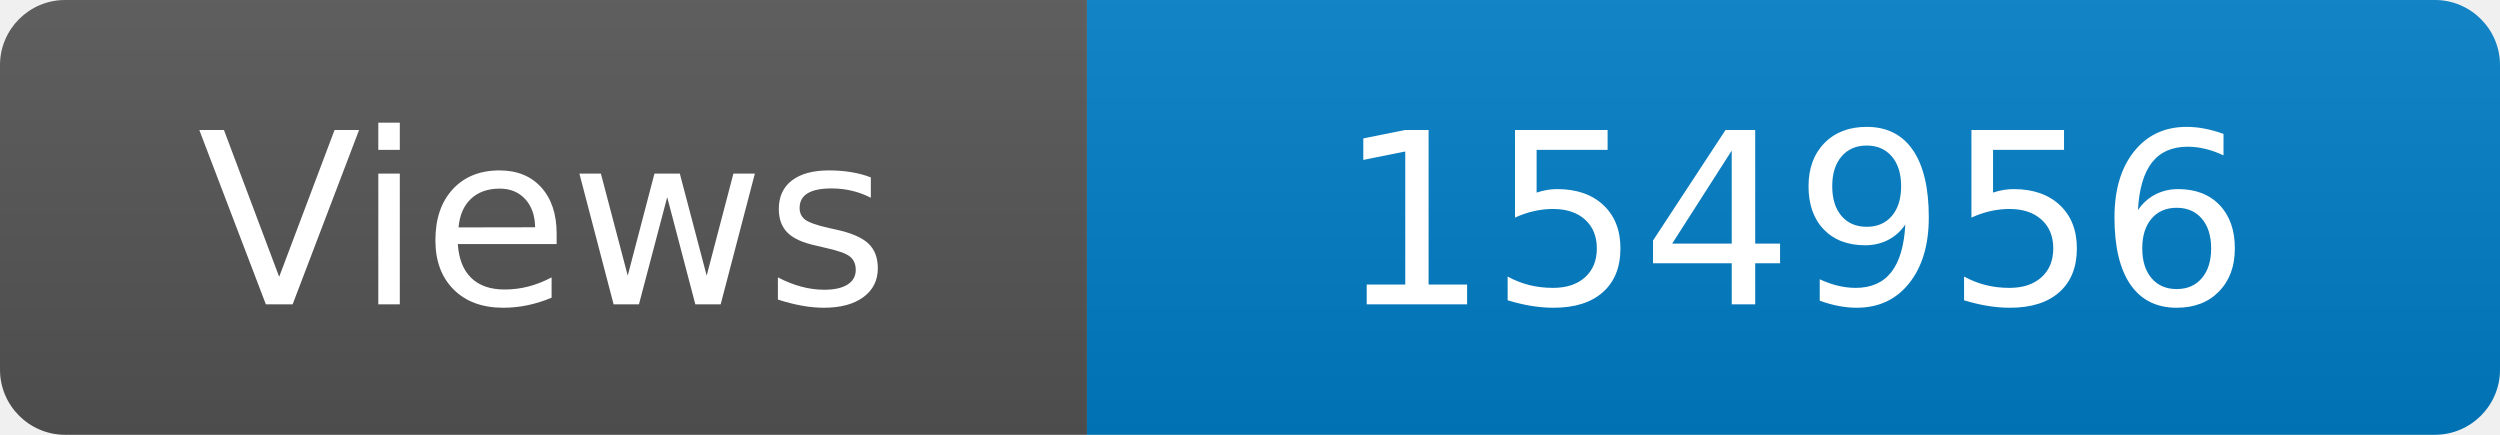
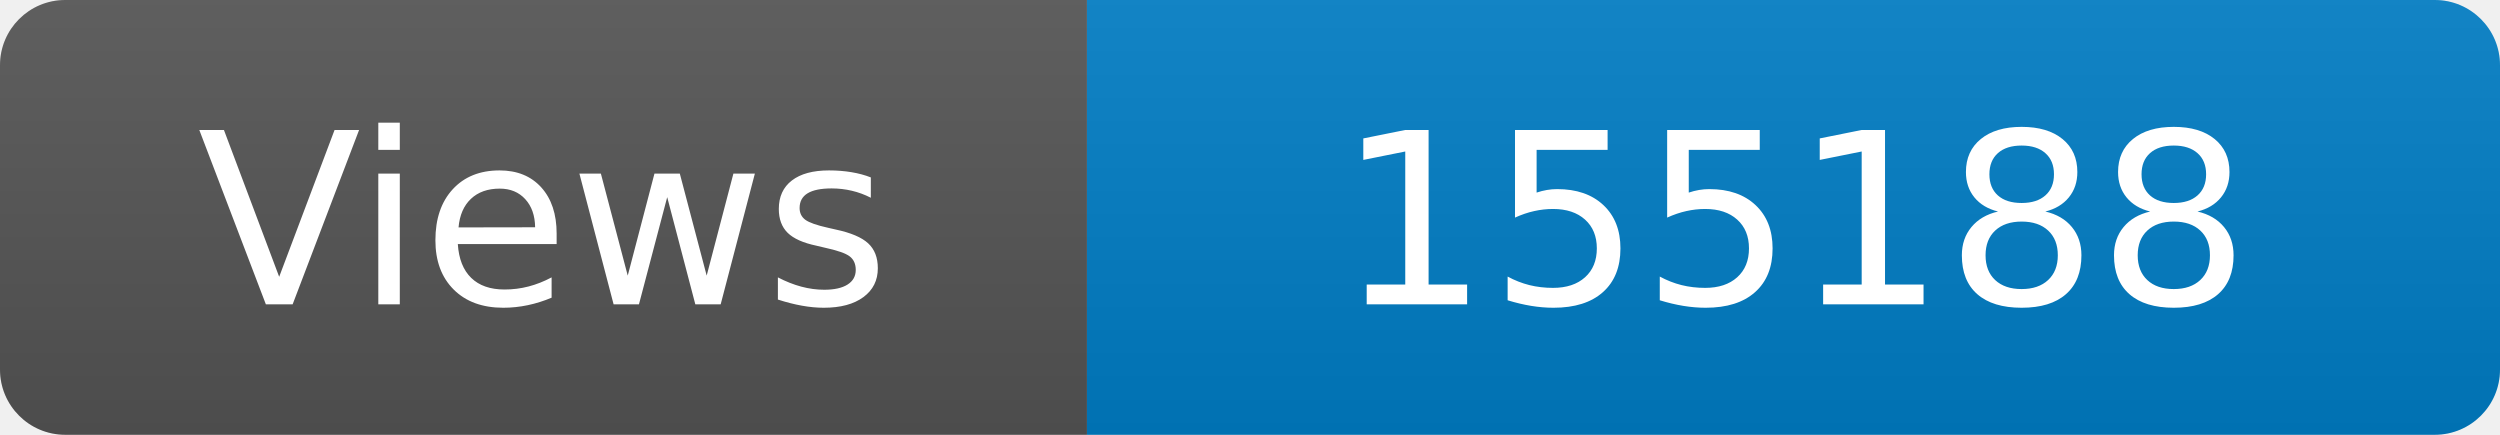
<svg xmlns="http://www.w3.org/2000/svg" width="115" height="20" role="img" aria-label="Maintained?: yes">
  <linearGradient id="s" x2="0" y2="100%">
    <stop offset="0" stop-color="#bbb" stop-opacity=".1" />
    <stop offset="1" stop-opacity=".1" />
  </linearGradient>
  <clipPath id="r">
    <rect width="115" height="20" rx="3" fill="#fff" />
  </clipPath>
  <g clip-path="url(#r)">
    <rect width="50" height="20" fill="#555" />
    <rect x="50" width="160" height="20" fill="#007ec6" />
    <rect width="115" height="20" fill="url(#s)" />
  </g>
  <g fill="#fff" text-anchor="middle" font-family="Verdana,Geneva,DejaVu Sans,sans-serif" font-size="110">
    <text x="250" y="140" transform="scale(.1)" fill="#fff">Views</text>
-     <text x="825" y="140" transform="scale(.1)" fill="#fff">154956</text>
+     <text x="825" y="140" transform="scale(.1)" fill="#fff">155188</text>
  </g>
</svg>
